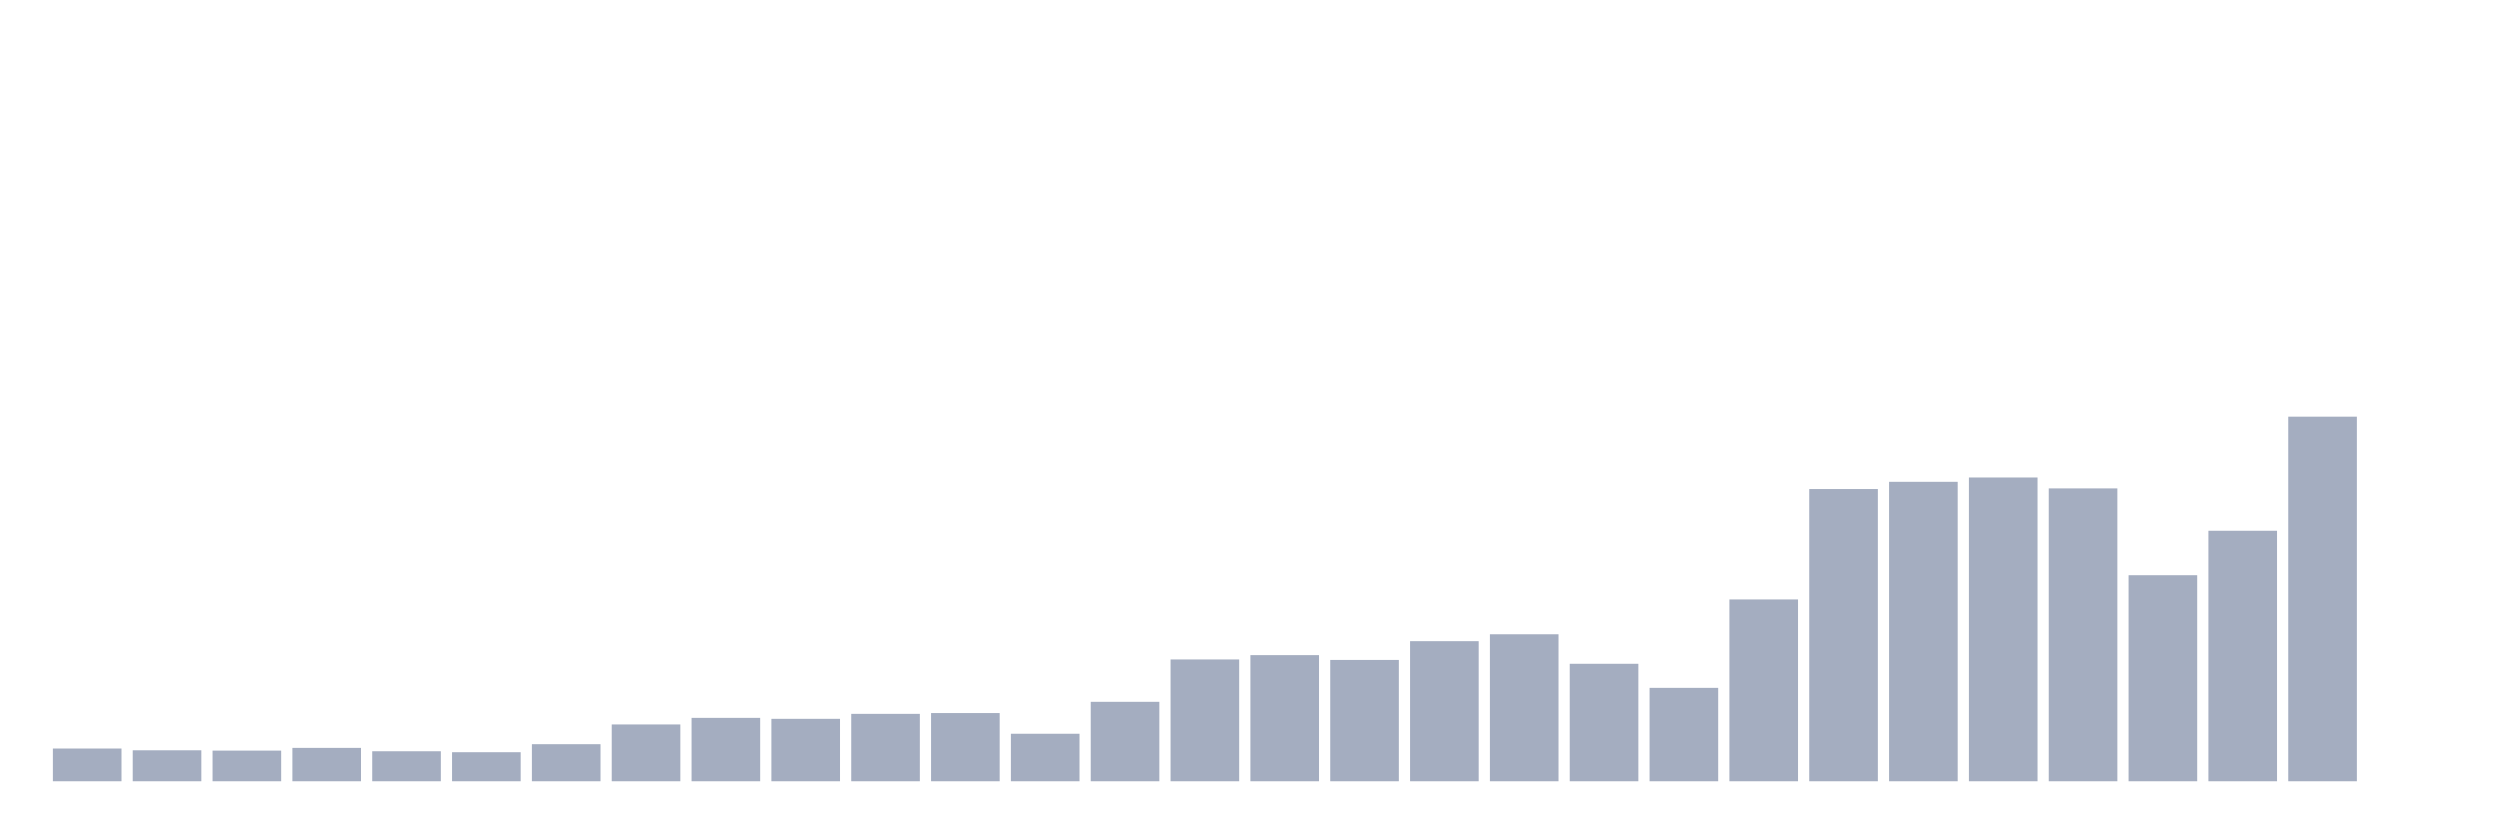
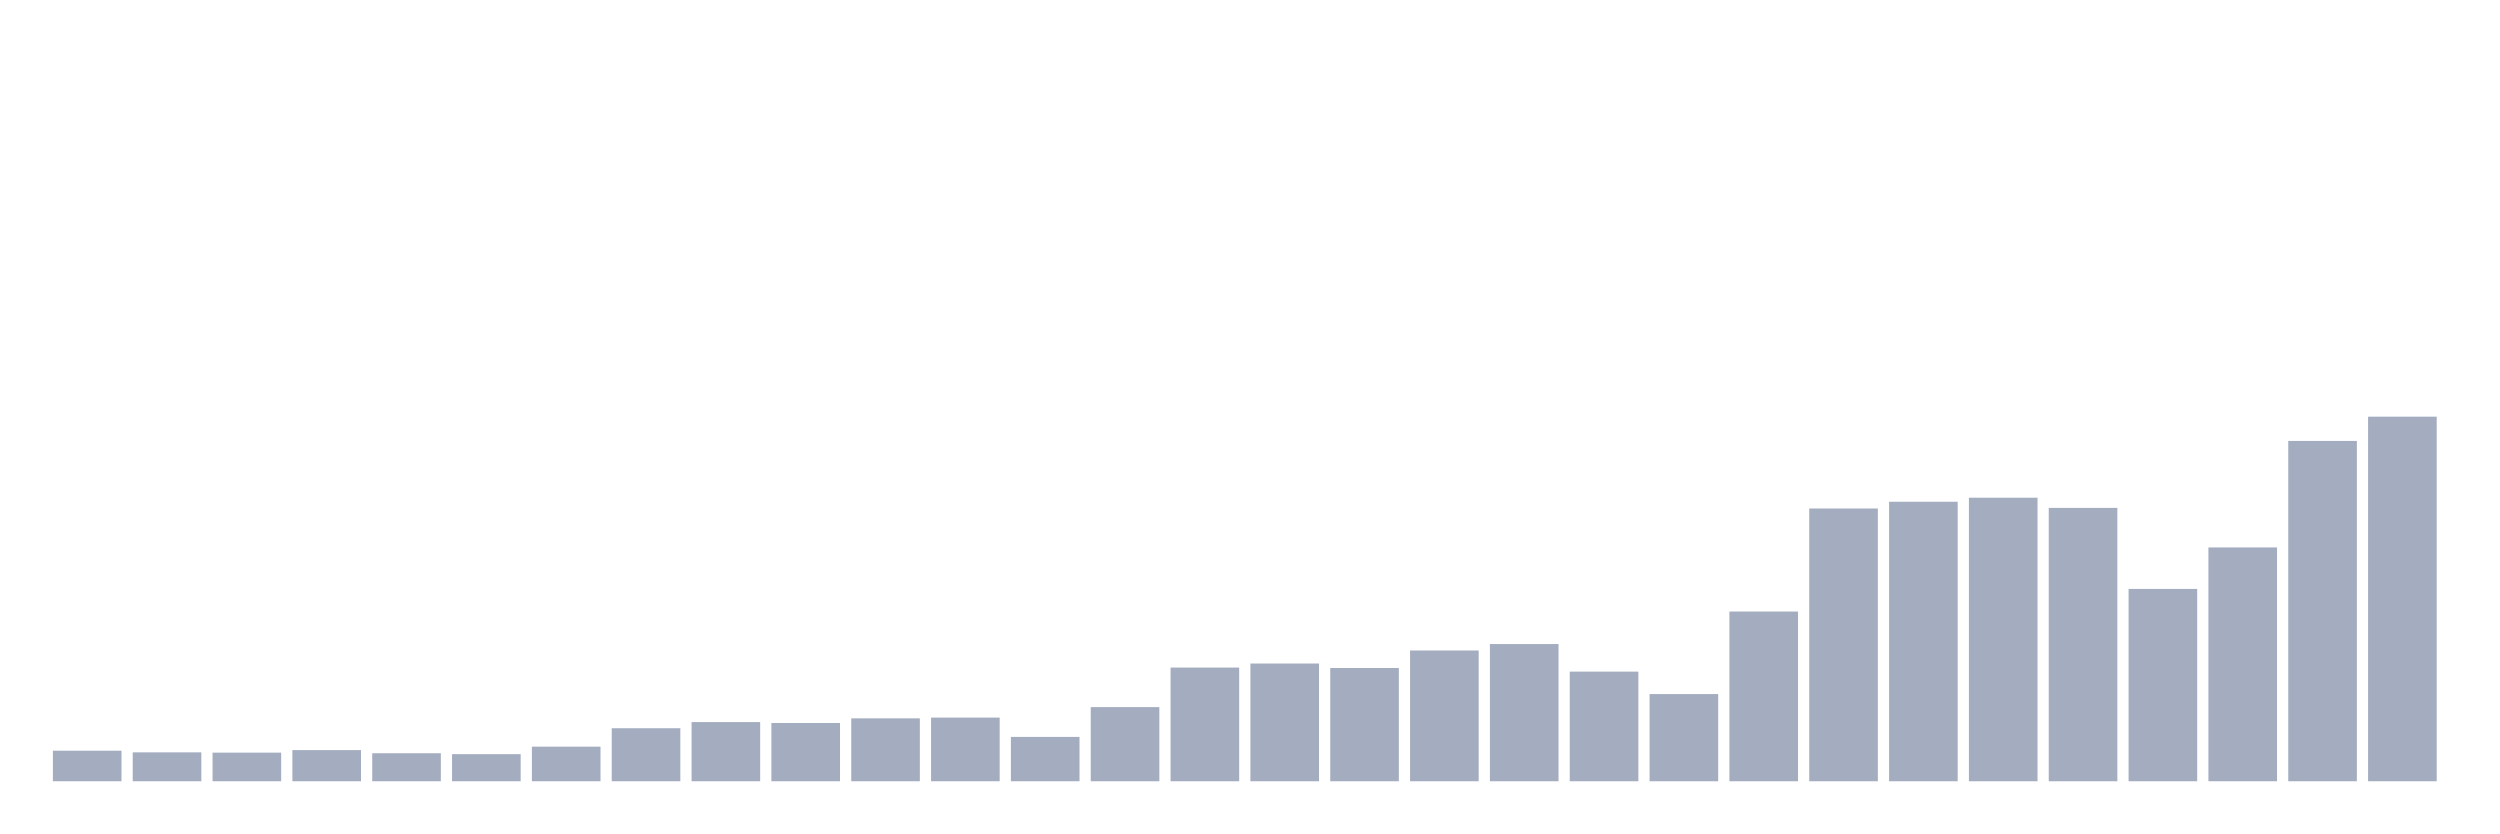
<svg xmlns="http://www.w3.org/2000/svg" viewBox="0 0 480 160">
  <g transform="translate(10,10)">
-     <rect class="bar" x="0.153" width="13.175" y="133.715" height="6.285" fill="rgb(164,173,192)" />
-     <rect class="bar" x="15.482" width="13.175" y="134.054" height="5.946" fill="rgb(164,173,192)" />
-     <rect class="bar" x="30.81" width="13.175" y="134.115" height="5.885" fill="rgb(164,173,192)" />
-     <rect class="bar" x="46.138" width="13.175" y="133.592" height="6.408" fill="rgb(164,173,192)" />
-     <rect class="bar" x="61.466" width="13.175" y="134.239" height="5.761" fill="rgb(164,173,192)" />
-     <rect class="bar" x="76.794" width="13.175" y="134.423" height="5.577" fill="rgb(164,173,192)" />
-     <rect class="bar" x="92.123" width="13.175" y="132.883" height="7.117" fill="rgb(164,173,192)" />
-     <rect class="bar" x="107.451" width="13.175" y="129.093" height="10.907" fill="rgb(164,173,192)" />
-     <rect class="bar" x="122.779" width="13.175" y="127.83" height="12.17" fill="rgb(164,173,192)" />
-     <rect class="bar" x="138.107" width="13.175" y="128.015" height="11.985" fill="rgb(164,173,192)" />
-     <rect class="bar" x="153.436" width="13.175" y="127.06" height="12.94" fill="rgb(164,173,192)" />
-     <rect class="bar" x="168.764" width="13.175" y="126.906" height="13.094" fill="rgb(164,173,192)" />
-     <rect class="bar" x="184.092" width="13.175" y="130.88" height="9.12" fill="rgb(164,173,192)" />
-     <rect class="bar" x="199.42" width="13.175" y="124.749" height="15.251" fill="rgb(164,173,192)" />
-     <rect class="bar" x="214.748" width="13.175" y="116.615" height="23.385" fill="rgb(164,173,192)" />
-     <rect class="bar" x="230.077" width="13.175" y="115.783" height="24.217" fill="rgb(164,173,192)" />
-     <rect class="bar" x="245.405" width="13.175" y="116.708" height="23.292" fill="rgb(164,173,192)" />
-     <rect class="bar" x="260.733" width="13.175" y="113.103" height="26.897" fill="rgb(164,173,192)" />
-     <rect class="bar" x="276.061" width="13.175" y="111.778" height="28.222" fill="rgb(164,173,192)" />
-     <rect class="bar" x="291.39" width="13.175" y="117.447" height="22.553" fill="rgb(164,173,192)" />
-     <rect class="bar" x="306.718" width="13.175" y="122.069" height="17.931" fill="rgb(164,173,192)" />
-     <rect class="bar" x="322.046" width="13.175" y="105.092" height="34.908" fill="rgb(164,173,192)" />
-     <rect class="bar" x="337.374" width="13.175" y="83.895" height="56.105" fill="rgb(164,173,192)" />
-     <rect class="bar" x="352.702" width="13.175" y="82.509" height="57.491" fill="rgb(164,173,192)" />
-     <rect class="bar" x="368.031" width="13.175" y="81.677" height="58.323" fill="rgb(164,173,192)" />
-     <rect class="bar" x="383.359" width="13.175" y="83.772" height="56.228" fill="rgb(164,173,192)" />
-     <rect class="bar" x="398.687" width="13.175" y="100.44" height="39.56" fill="rgb(164,173,192)" />
-     <rect class="bar" x="414.015" width="13.175" y="91.906" height="48.094" fill="rgb(164,173,192)" />
-     <rect class="bar" x="429.344" width="13.175" y="70" height="70" fill="rgb(164,173,192)" />
-     <rect class="bar" x="444.672" width="13.175" y="140" height="0" fill="rgb(164,173,192)" />
+     <rect class="bar" x="0.153" width="13.175" y="134.133" height="5.867" fill="rgb(164,173,192)" />
+     <rect class="bar" x="15.482" width="13.175" y="134.449" height="5.551" fill="rgb(164,173,192)" />
+     <rect class="bar" x="30.81" width="13.175" y="134.507" height="5.493" fill="rgb(164,173,192)" />
+     <rect class="bar" x="46.138" width="13.175" y="134.018" height="5.982" fill="rgb(164,173,192)" />
+     <rect class="bar" x="61.466" width="13.175" y="134.622" height="5.378" fill="rgb(164,173,192)" />
+     <rect class="bar" x="76.794" width="13.175" y="134.795" height="5.205" fill="rgb(164,173,192)" />
+     <rect class="bar" x="92.123" width="13.175" y="133.357" height="6.643" fill="rgb(164,173,192)" />
+     <rect class="bar" x="107.451" width="13.175" y="129.819" height="10.181" fill="rgb(164,173,192)" />
+     <rect class="bar" x="122.779" width="13.175" y="128.64" height="11.36" fill="rgb(164,173,192)" />
+     <rect class="bar" x="138.107" width="13.175" y="128.813" height="11.187" fill="rgb(164,173,192)" />
+     <rect class="bar" x="153.436" width="13.175" y="127.921" height="12.079" fill="rgb(164,173,192)" />
+     <rect class="bar" x="168.764" width="13.175" y="127.777" height="12.223" fill="rgb(164,173,192)" />
+     <rect class="bar" x="184.092" width="13.175" y="131.487" height="8.513" fill="rgb(164,173,192)" />
+     <rect class="bar" x="199.42" width="13.175" y="125.764" height="14.236" fill="rgb(164,173,192)" />
+     <rect class="bar" x="214.748" width="13.175" y="118.172" height="21.828" fill="rgb(164,173,192)" />
+     <rect class="bar" x="230.077" width="13.175" y="117.395" height="22.605" fill="rgb(164,173,192)" />
+     <rect class="bar" x="245.405" width="13.175" y="118.258" height="21.742" fill="rgb(164,173,192)" />
+     <rect class="bar" x="260.733" width="13.175" y="114.893" height="25.107" fill="rgb(164,173,192)" />
+     <rect class="bar" x="276.061" width="13.175" y="113.657" height="26.343" fill="rgb(164,173,192)" />
+     <rect class="bar" x="291.39" width="13.175" y="118.948" height="21.052" fill="rgb(164,173,192)" />
+     <rect class="bar" x="306.718" width="13.175" y="123.262" height="16.738" fill="rgb(164,173,192)" />
+     <rect class="bar" x="322.046" width="13.175" y="107.416" height="32.584" fill="rgb(164,173,192)" />
+     <rect class="bar" x="337.374" width="13.175" y="87.629" height="52.371" fill="rgb(164,173,192)" />
+     <rect class="bar" x="352.702" width="13.175" y="86.335" height="53.665" fill="rgb(164,173,192)" />
+     <rect class="bar" x="368.031" width="13.175" y="85.559" height="54.441" fill="rgb(164,173,192)" />
+     <rect class="bar" x="383.359" width="13.175" y="87.514" height="52.486" fill="rgb(164,173,192)" />
+     <rect class="bar" x="398.687" width="13.175" y="103.073" height="36.927" fill="rgb(164,173,192)" />
+     <rect class="bar" x="414.015" width="13.175" y="95.107" height="44.893" fill="rgb(164,173,192)" />
+     <rect class="bar" x="429.344" width="13.175" y="74.659" height="65.341" fill="rgb(164,173,192)" />
+     <rect class="bar" x="444.672" width="13.175" y="70" height="70" fill="rgb(164,173,192)" />
  </g>
</svg>
